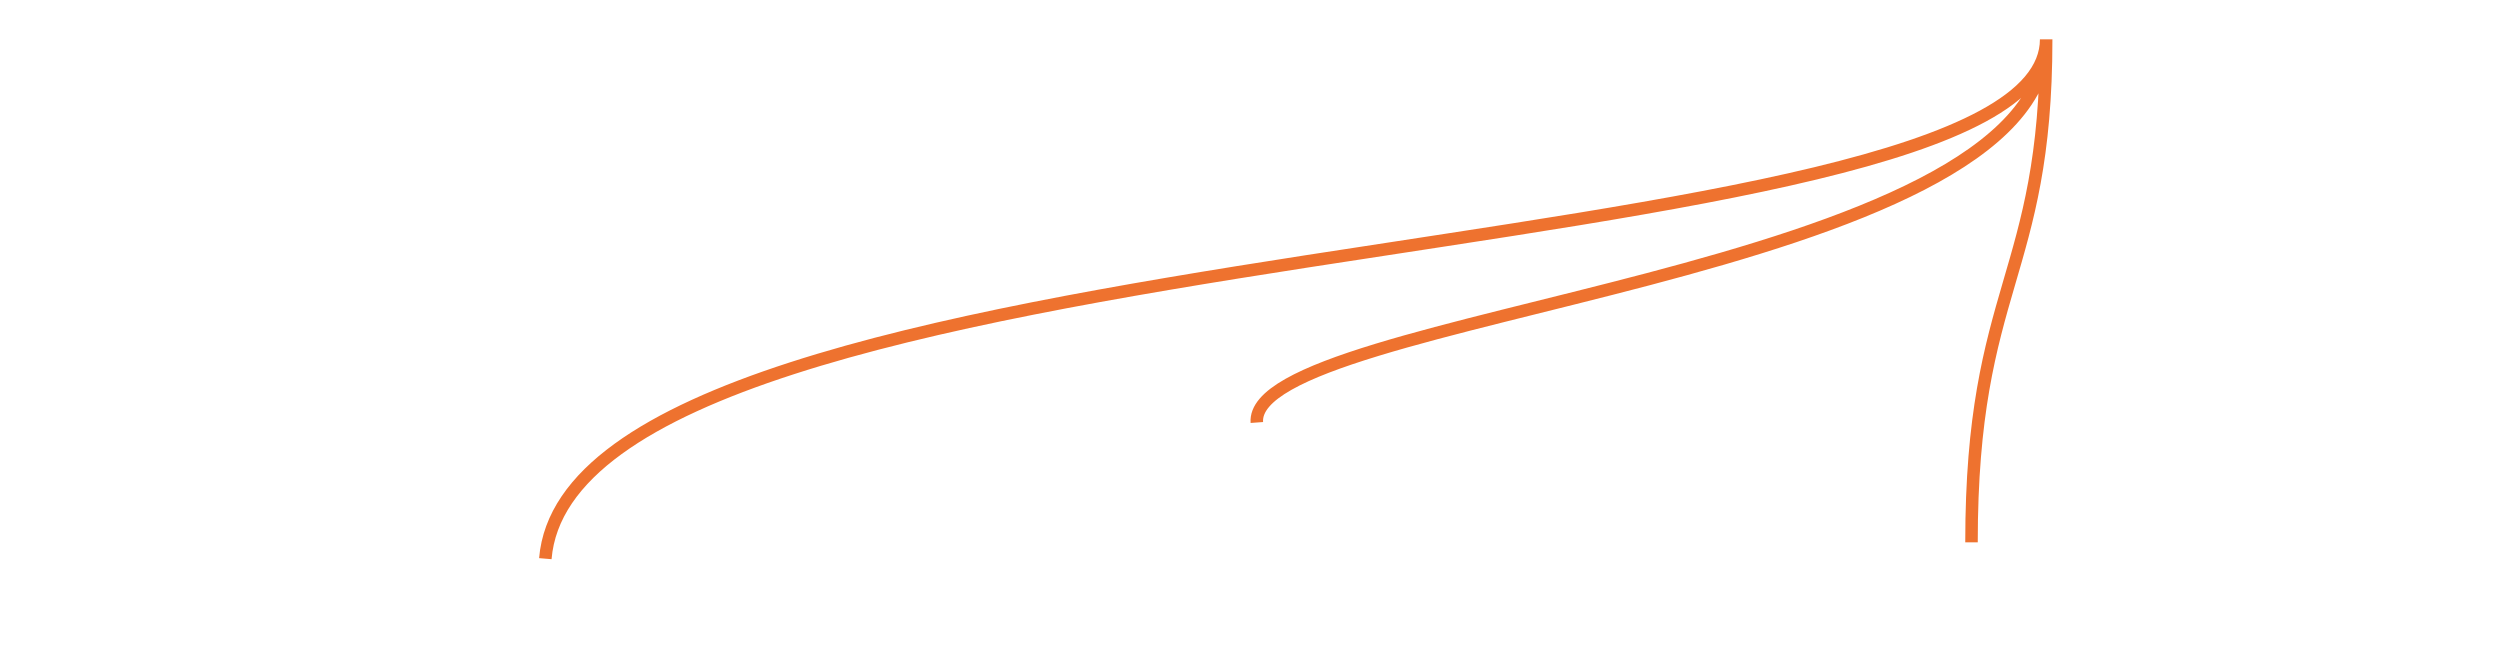
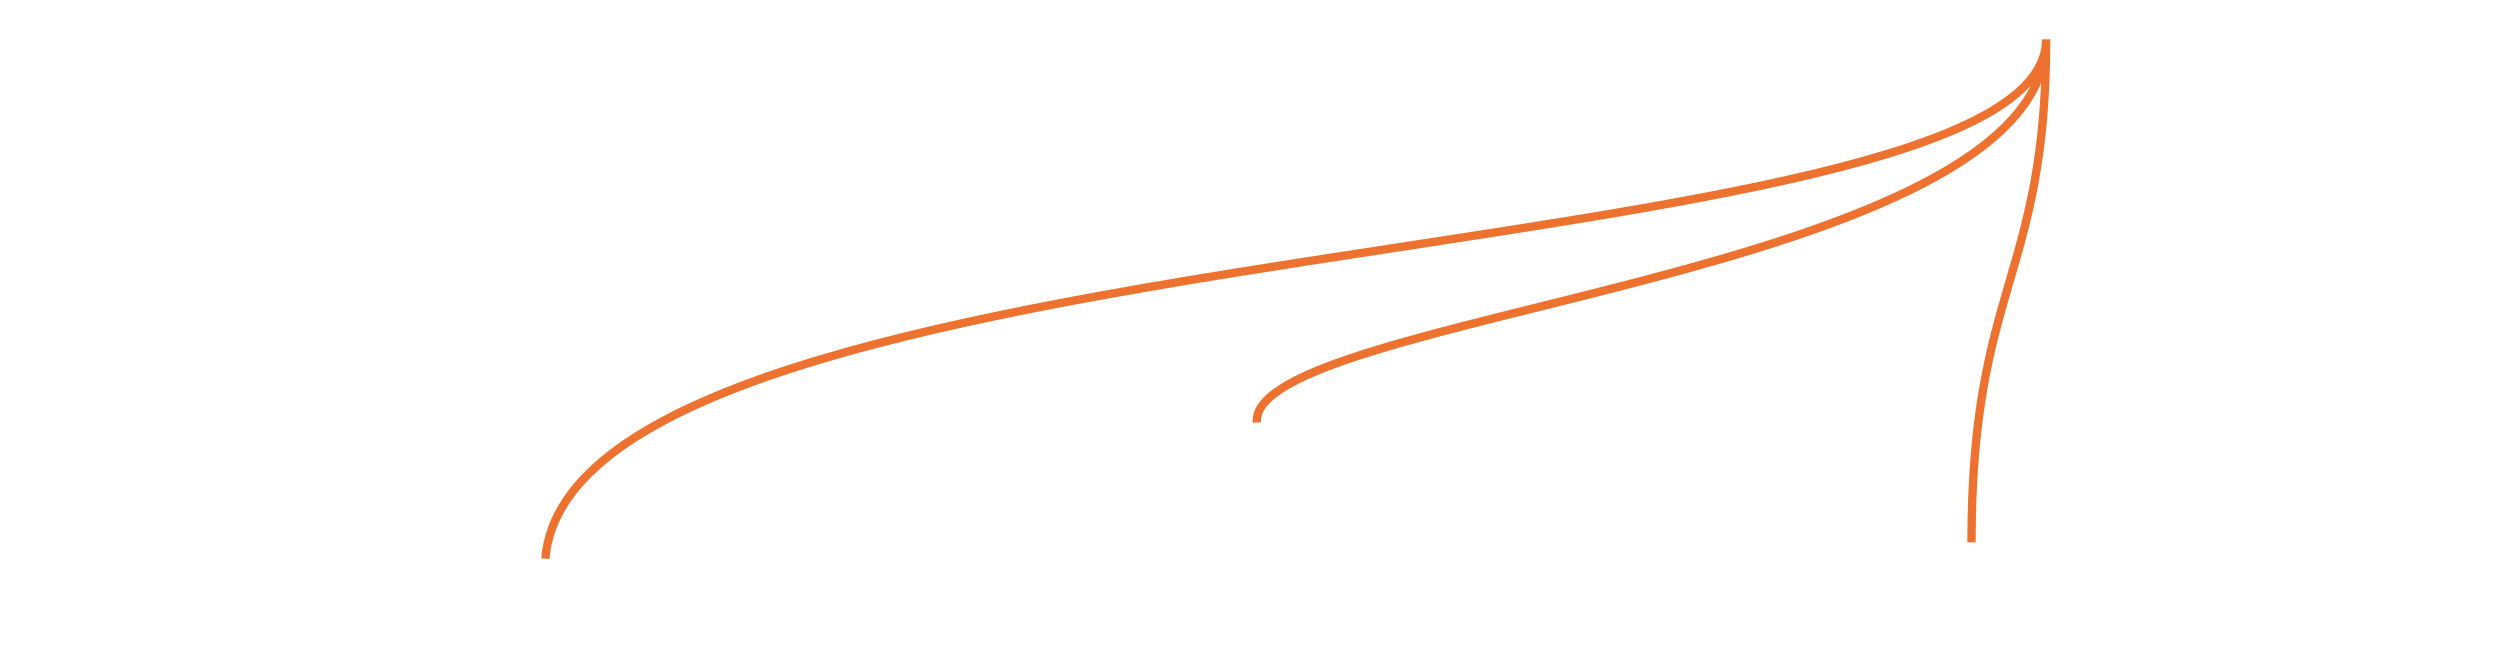
<svg xmlns="http://www.w3.org/2000/svg" xml:space="preserve" width="150mm" height="40mm" version="1.1" style="shape-rendering:geometricPrecision; text-rendering:geometricPrecision; image-rendering:optimizeQuality; fill-rule:evenodd; clip-rule:evenodd" viewBox="0 0 15000 4000" display="block" role="presentation">
  <defs>
    <style type="text/css">
   
-     .str0 {stroke:#ee722f;stroke-width:75}
+     .str0 {stroke:#ee722f;stroke-width:50}
    .fil0 {fill:none}
   
  </style>
  </defs>
  <g id="Capa_x0020_1">
    <path id="YB4LBRok5" class="fil0 str0" d="M12277 236c0,1428 -4784,1642 -4736,2299m4736 -2299c0,1428 -448,1481 -448,3018m448 -3018c0,1428 -8835,1087 -9005,3116m9005 -3116l0 0 0 0z" />
    <path id="DSyakXQG_" class="fil0 str0" d="M17287 -7755c0,-1327 -7652,-1599 -7652,-2832m0 0c0,1233 -5166,1604 -5166,2931m5166 -2931c0,1233 -880,1387 -880,2728m880 -2728c0,1226 3375,1292 3375,2619m-3375 -2619l0 0 0 0z" />
    <path id="FodGdLJc_" class="fil0 str0" d="M-5138 -8924c0,1702 11211,-7 11211,3026m-11211 -3026c0,1702 2654,2005 2654,3124m-2654 -3124c0,1702 -1597,2204 -1597,3323m1597 -3323l0 0 0 0z" />
  </g>
</svg>
